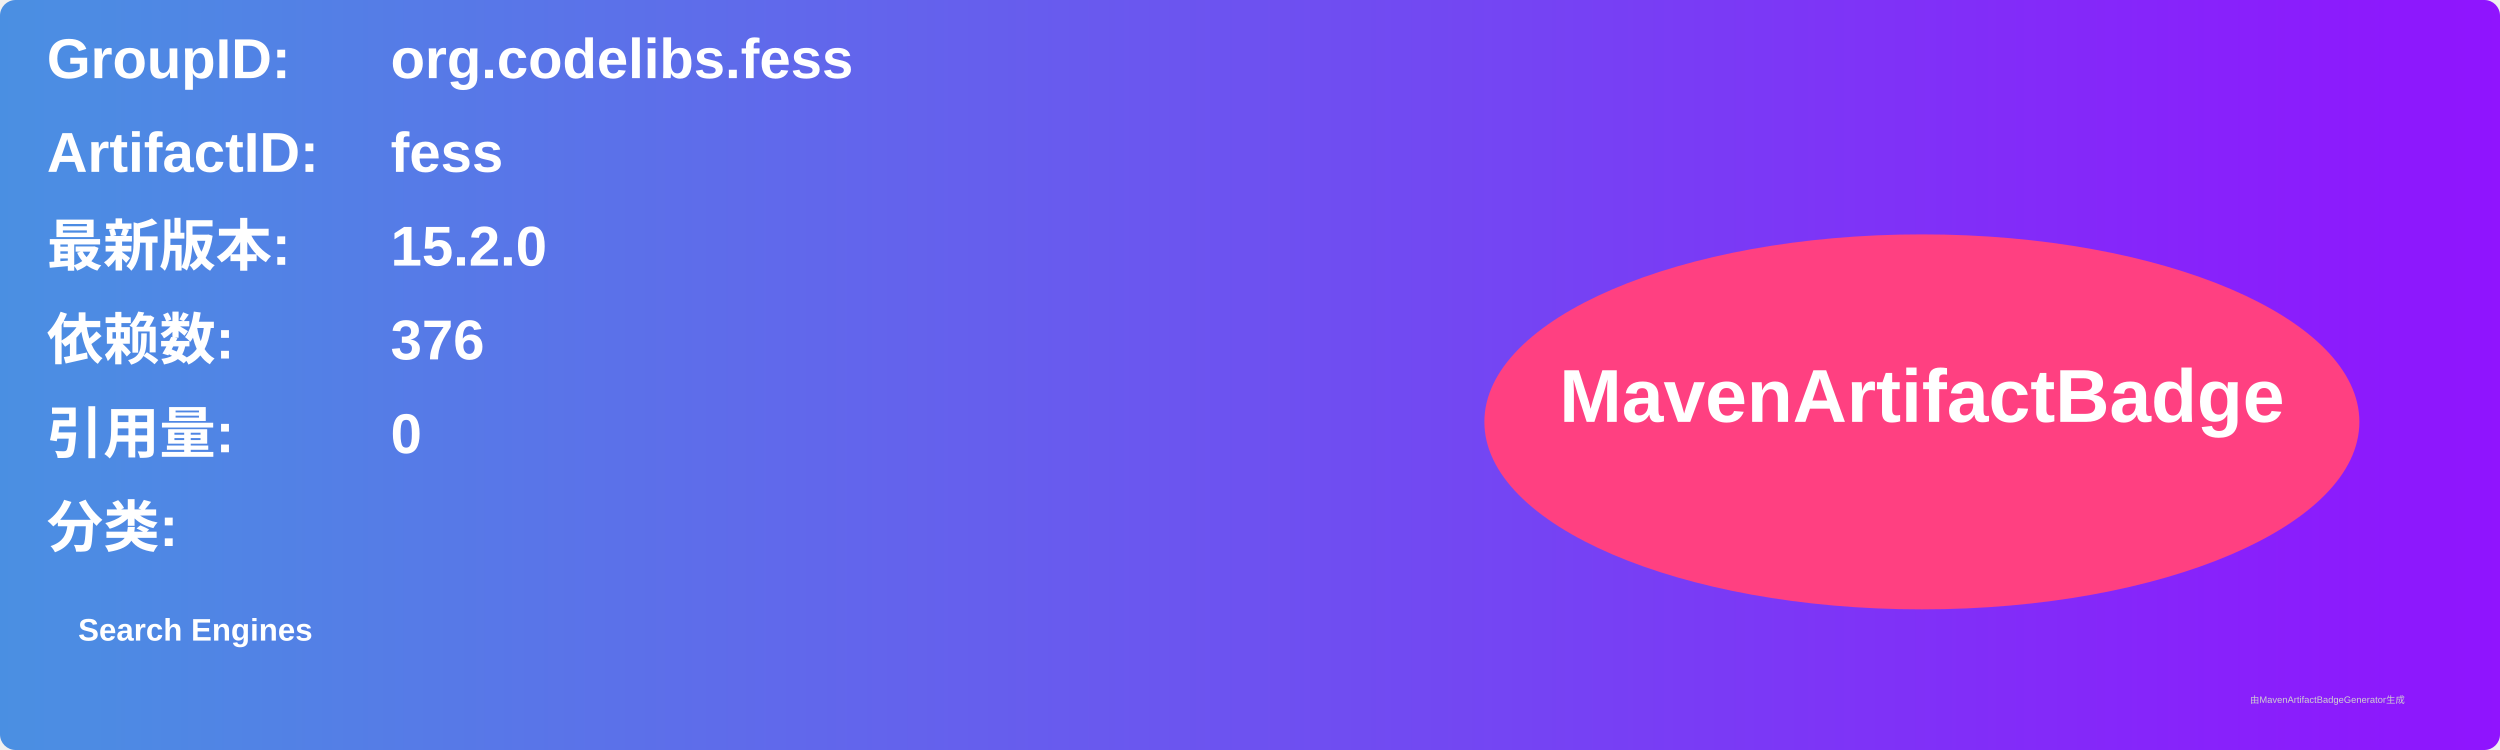
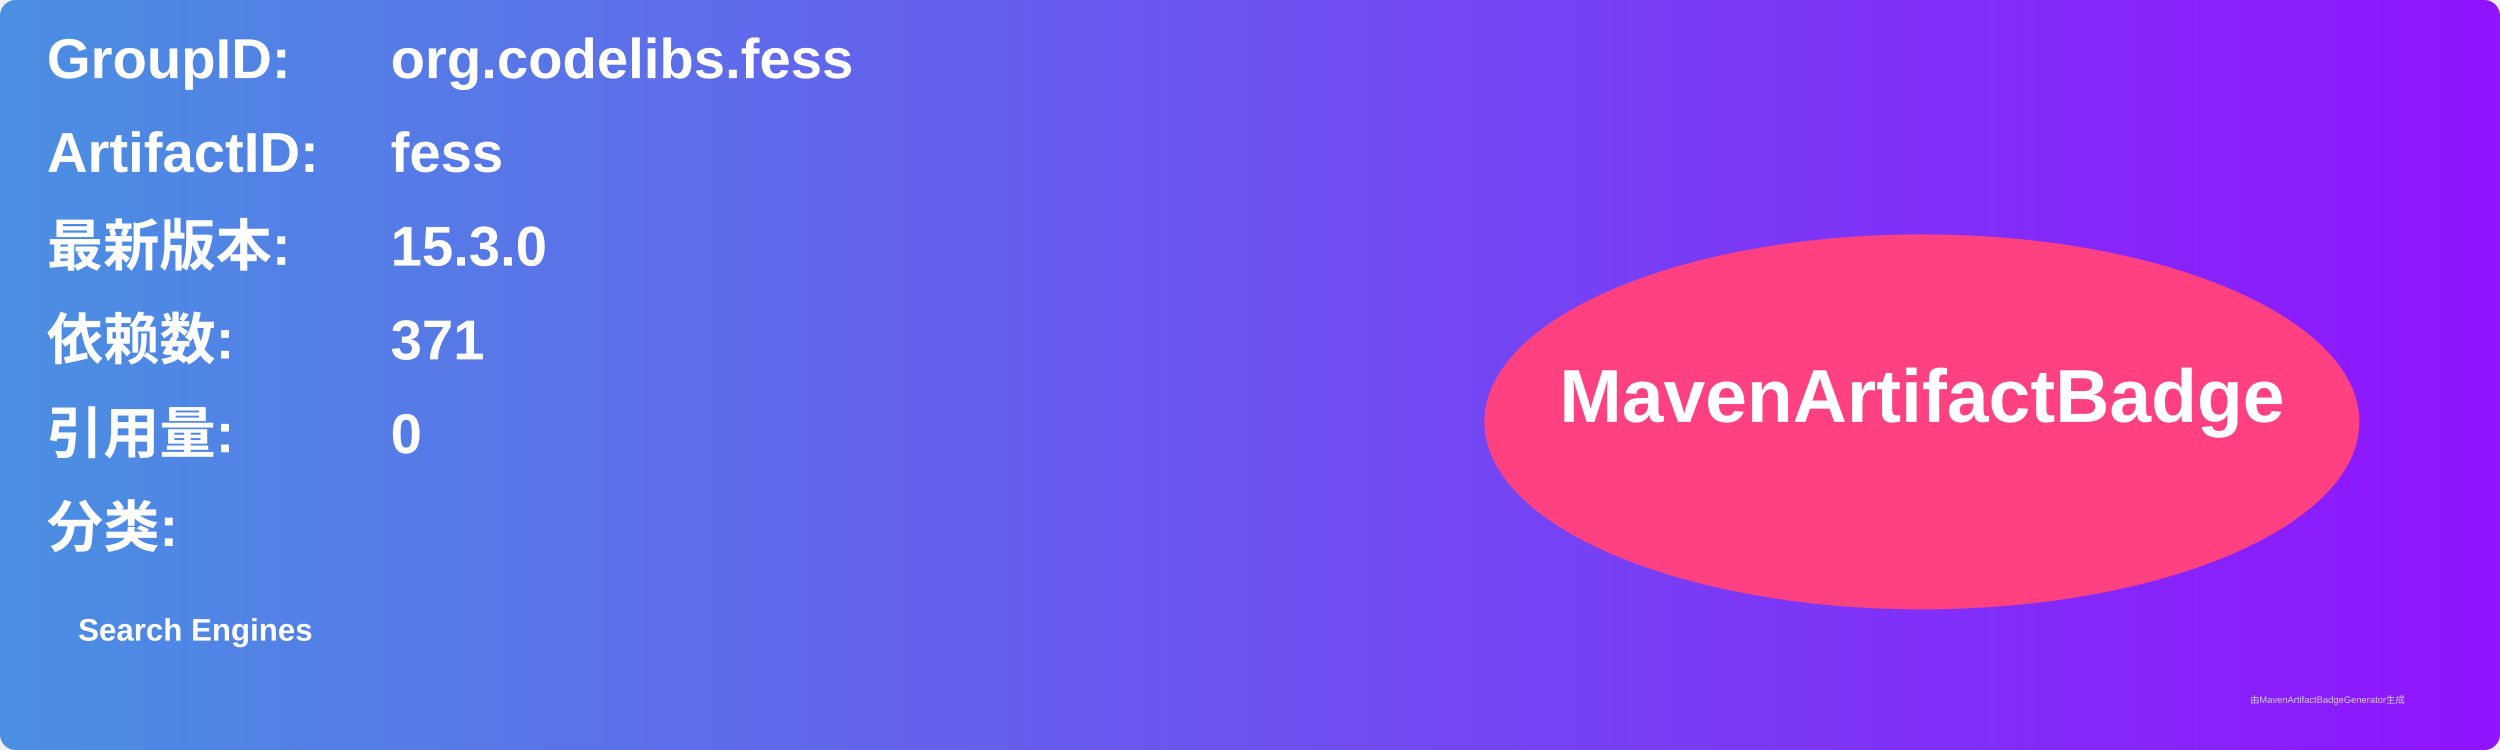
<svg xmlns="http://www.w3.org/2000/svg" width="800" height="240" viewBox="0 0 800 240">
  <linearGradient id="grad" x1="0%" y1="0%" x2="100%" y2="0%">
    <stop offset="0%" stop-color="#4a90e2" />
    <stop offset="100%" stop-color="#9013fe" />
  </linearGradient>
  <rect width="100%" height="100%" rx="5" ry="5" fill="url(#grad)" />
  <g transform="translate(15, 15)">
    <text x="0" y="10" font-family="Arial" font-size="18" fill="white" font-weight="bold" width="260">GroupID:</text>
    <text x="110" y="10" font-family="Arial" font-size="18" fill="white" font-weight="bold" width="460">org.codelibs.fess</text>
    <text x="0" y="40" font-family="Arial" font-size="18" fill="white" font-weight="bold" width="260">ArtifactID:</text>
    <text x="110" y="40" font-family="Arial" font-size="18" fill="white" font-weight="bold" width="460">fess</text>
    <text x="0" y="70" font-family="Arial" font-size="18" fill="white" font-weight="bold">最新版本:</text>
    <text x="110" y="70" font-family="Arial" font-size="18" fill="white" font-weight="bold">
-       <tspan font-weight="bold">15.2.0</tspan>
+       <tspan font-weight="bold">15.3.0</tspan>
    </text>
    <text x="0" y="100" font-family="Arial" font-size="18" fill="white" font-weight="bold">依赖数: </text>
    <text x="110" y="100" font-family="Arial" font-size="18" fill="white">
-       <tspan font-weight="bold">376</tspan>
+       <tspan font-weight="bold">371</tspan>
    </text>
    <text x="0" y="130" font-family="Arial" font-size="18" fill="white" font-weight="bold">引用量: </text>
    <text x="110" y="130" font-family="Arial" font-size="18" fill="white">
      <tspan font-weight="bold">0</tspan>
    </text>
    <text x="0" y="160" font-family="Arial" font-size="18" fill="white" font-weight="bold">分类:</text>
    <text x="10" y="190" font-family="Arial" font-size="10" fill="white">
      <tspan font-weight="bold">Search Engines</tspan>
    </text>
    <ellipse cx="600" cy="120" rx="140" ry="60" fill="#ff4081" />
    <text x="600" y="120" text-anchor="middle" font-family="Arial" font-size="24" fill="white" font-weight="bold">MavenArtifactBadge</text>
  </g>
  <text x="720" y="225" font-family="Arial" font-size="3" fill="#d0d0d0">由MavenArtifactBadgeGenerator生成</text>
</svg>
